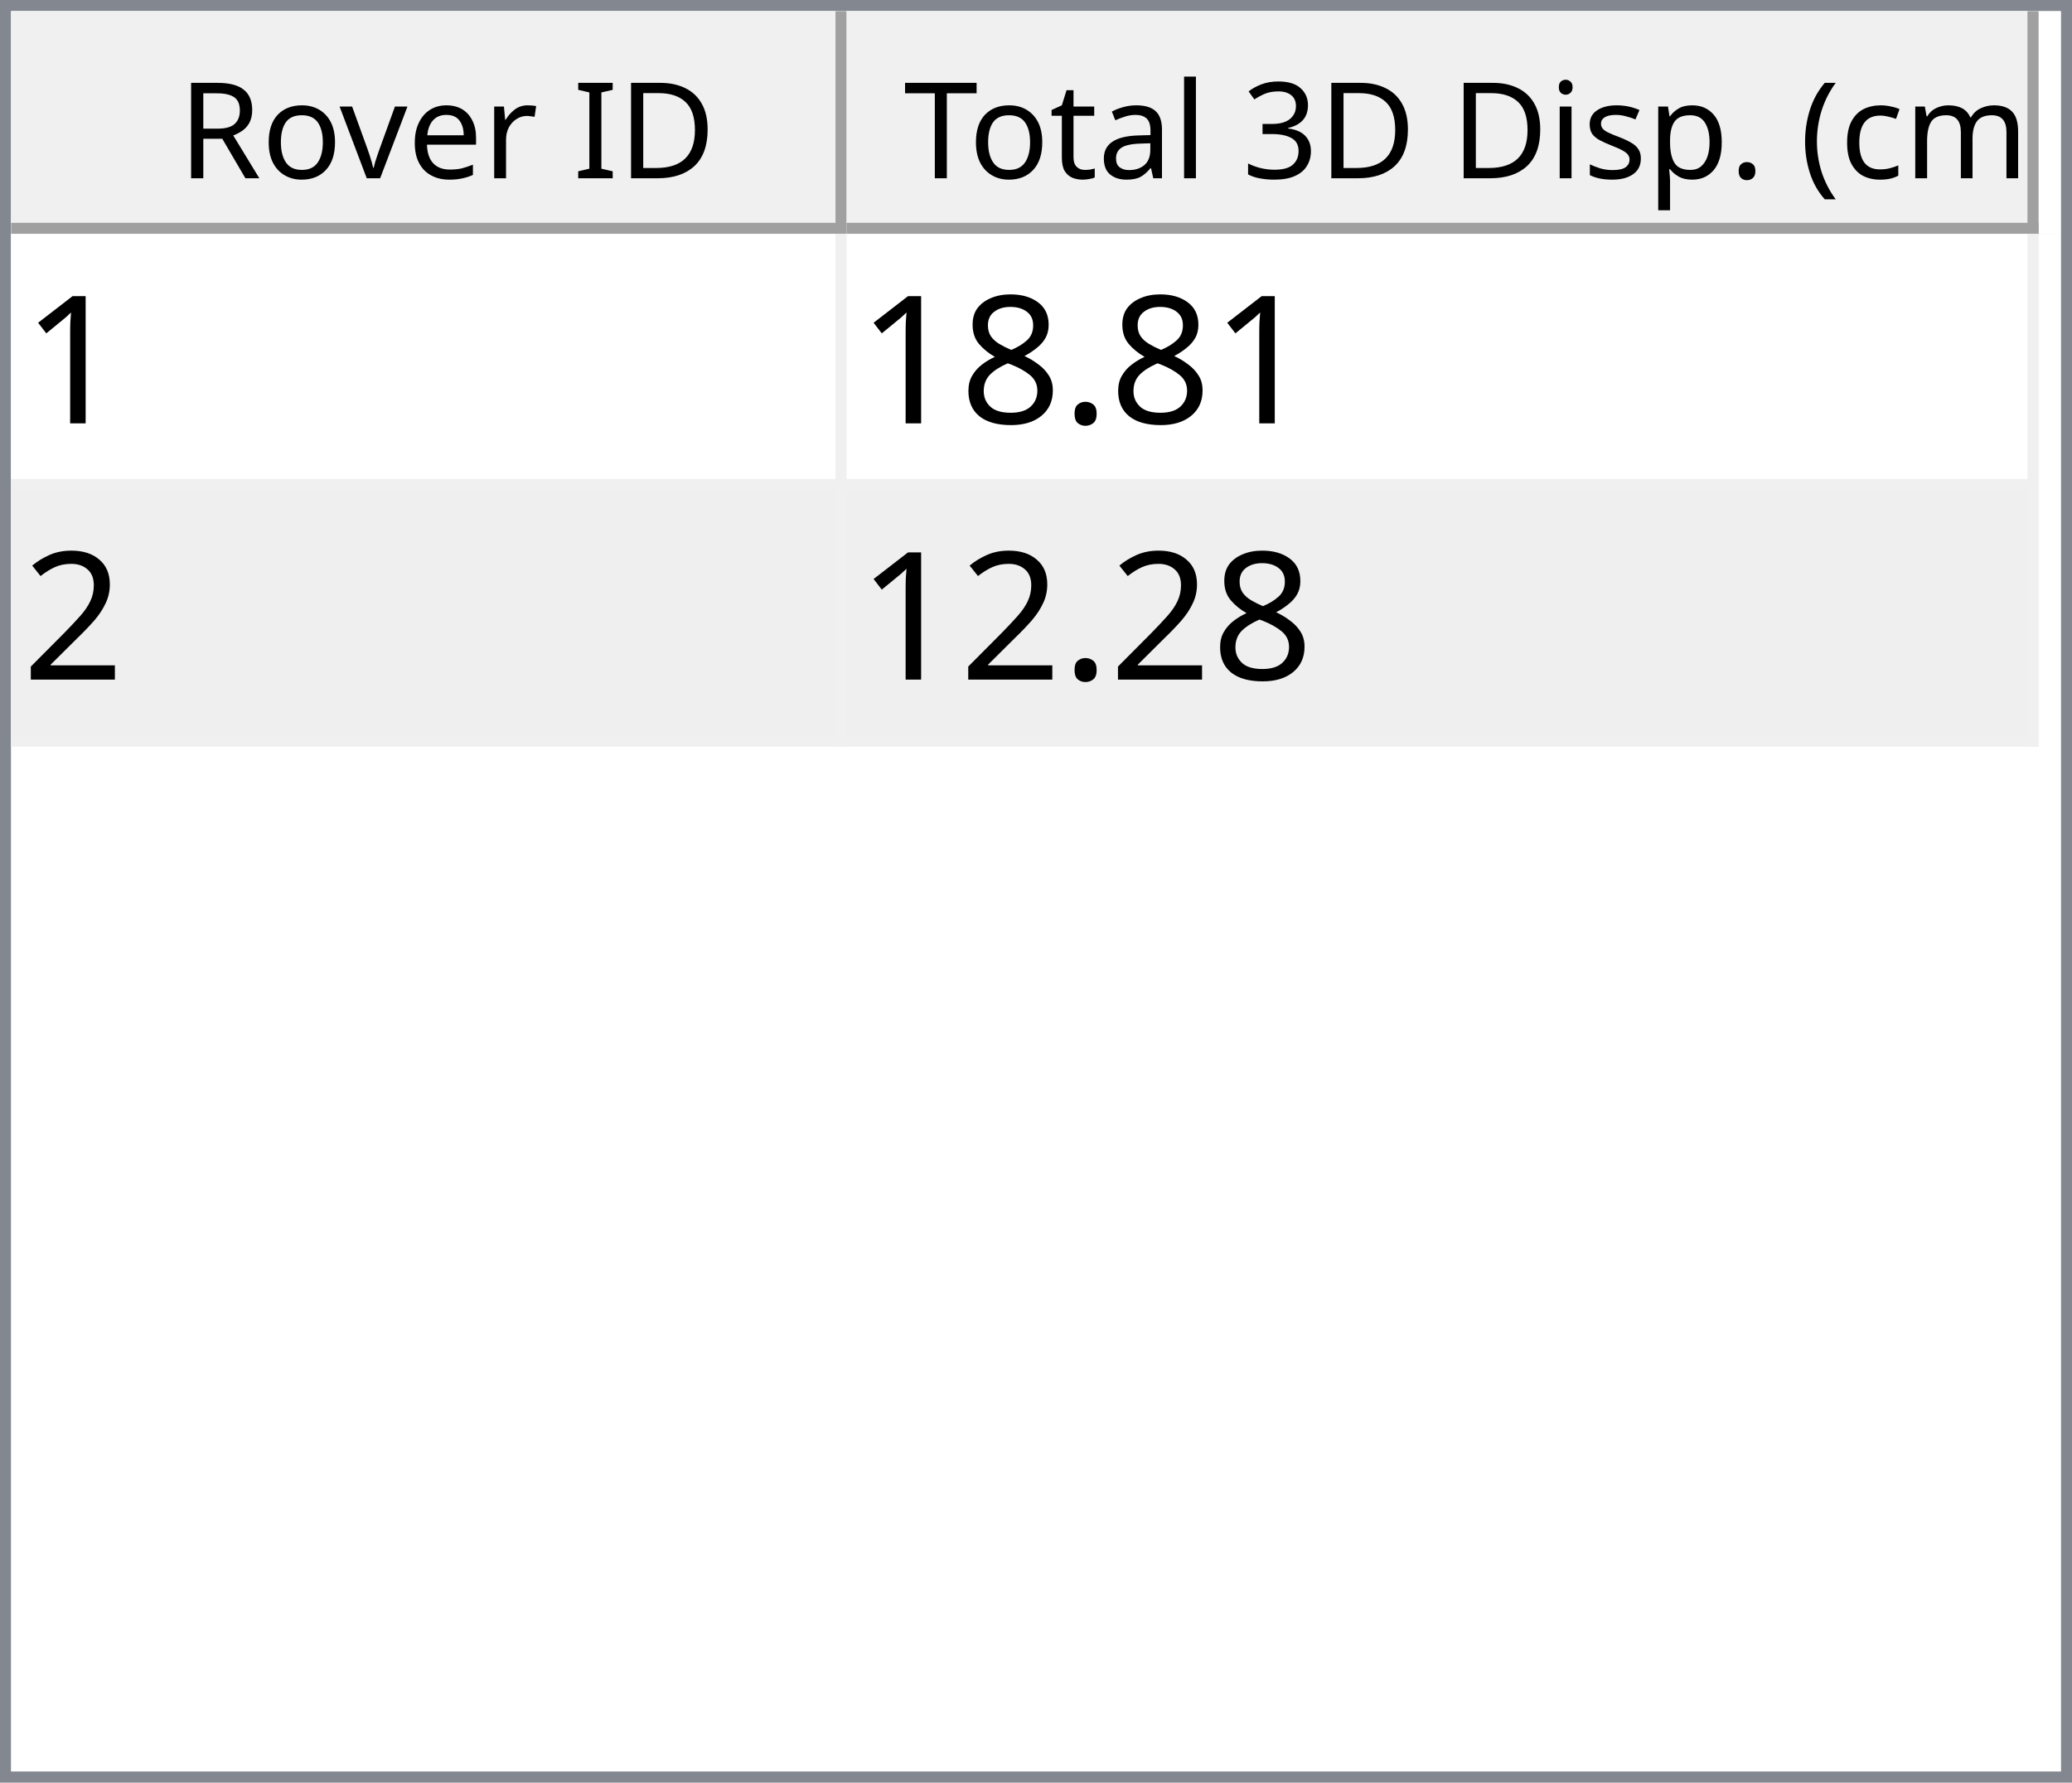
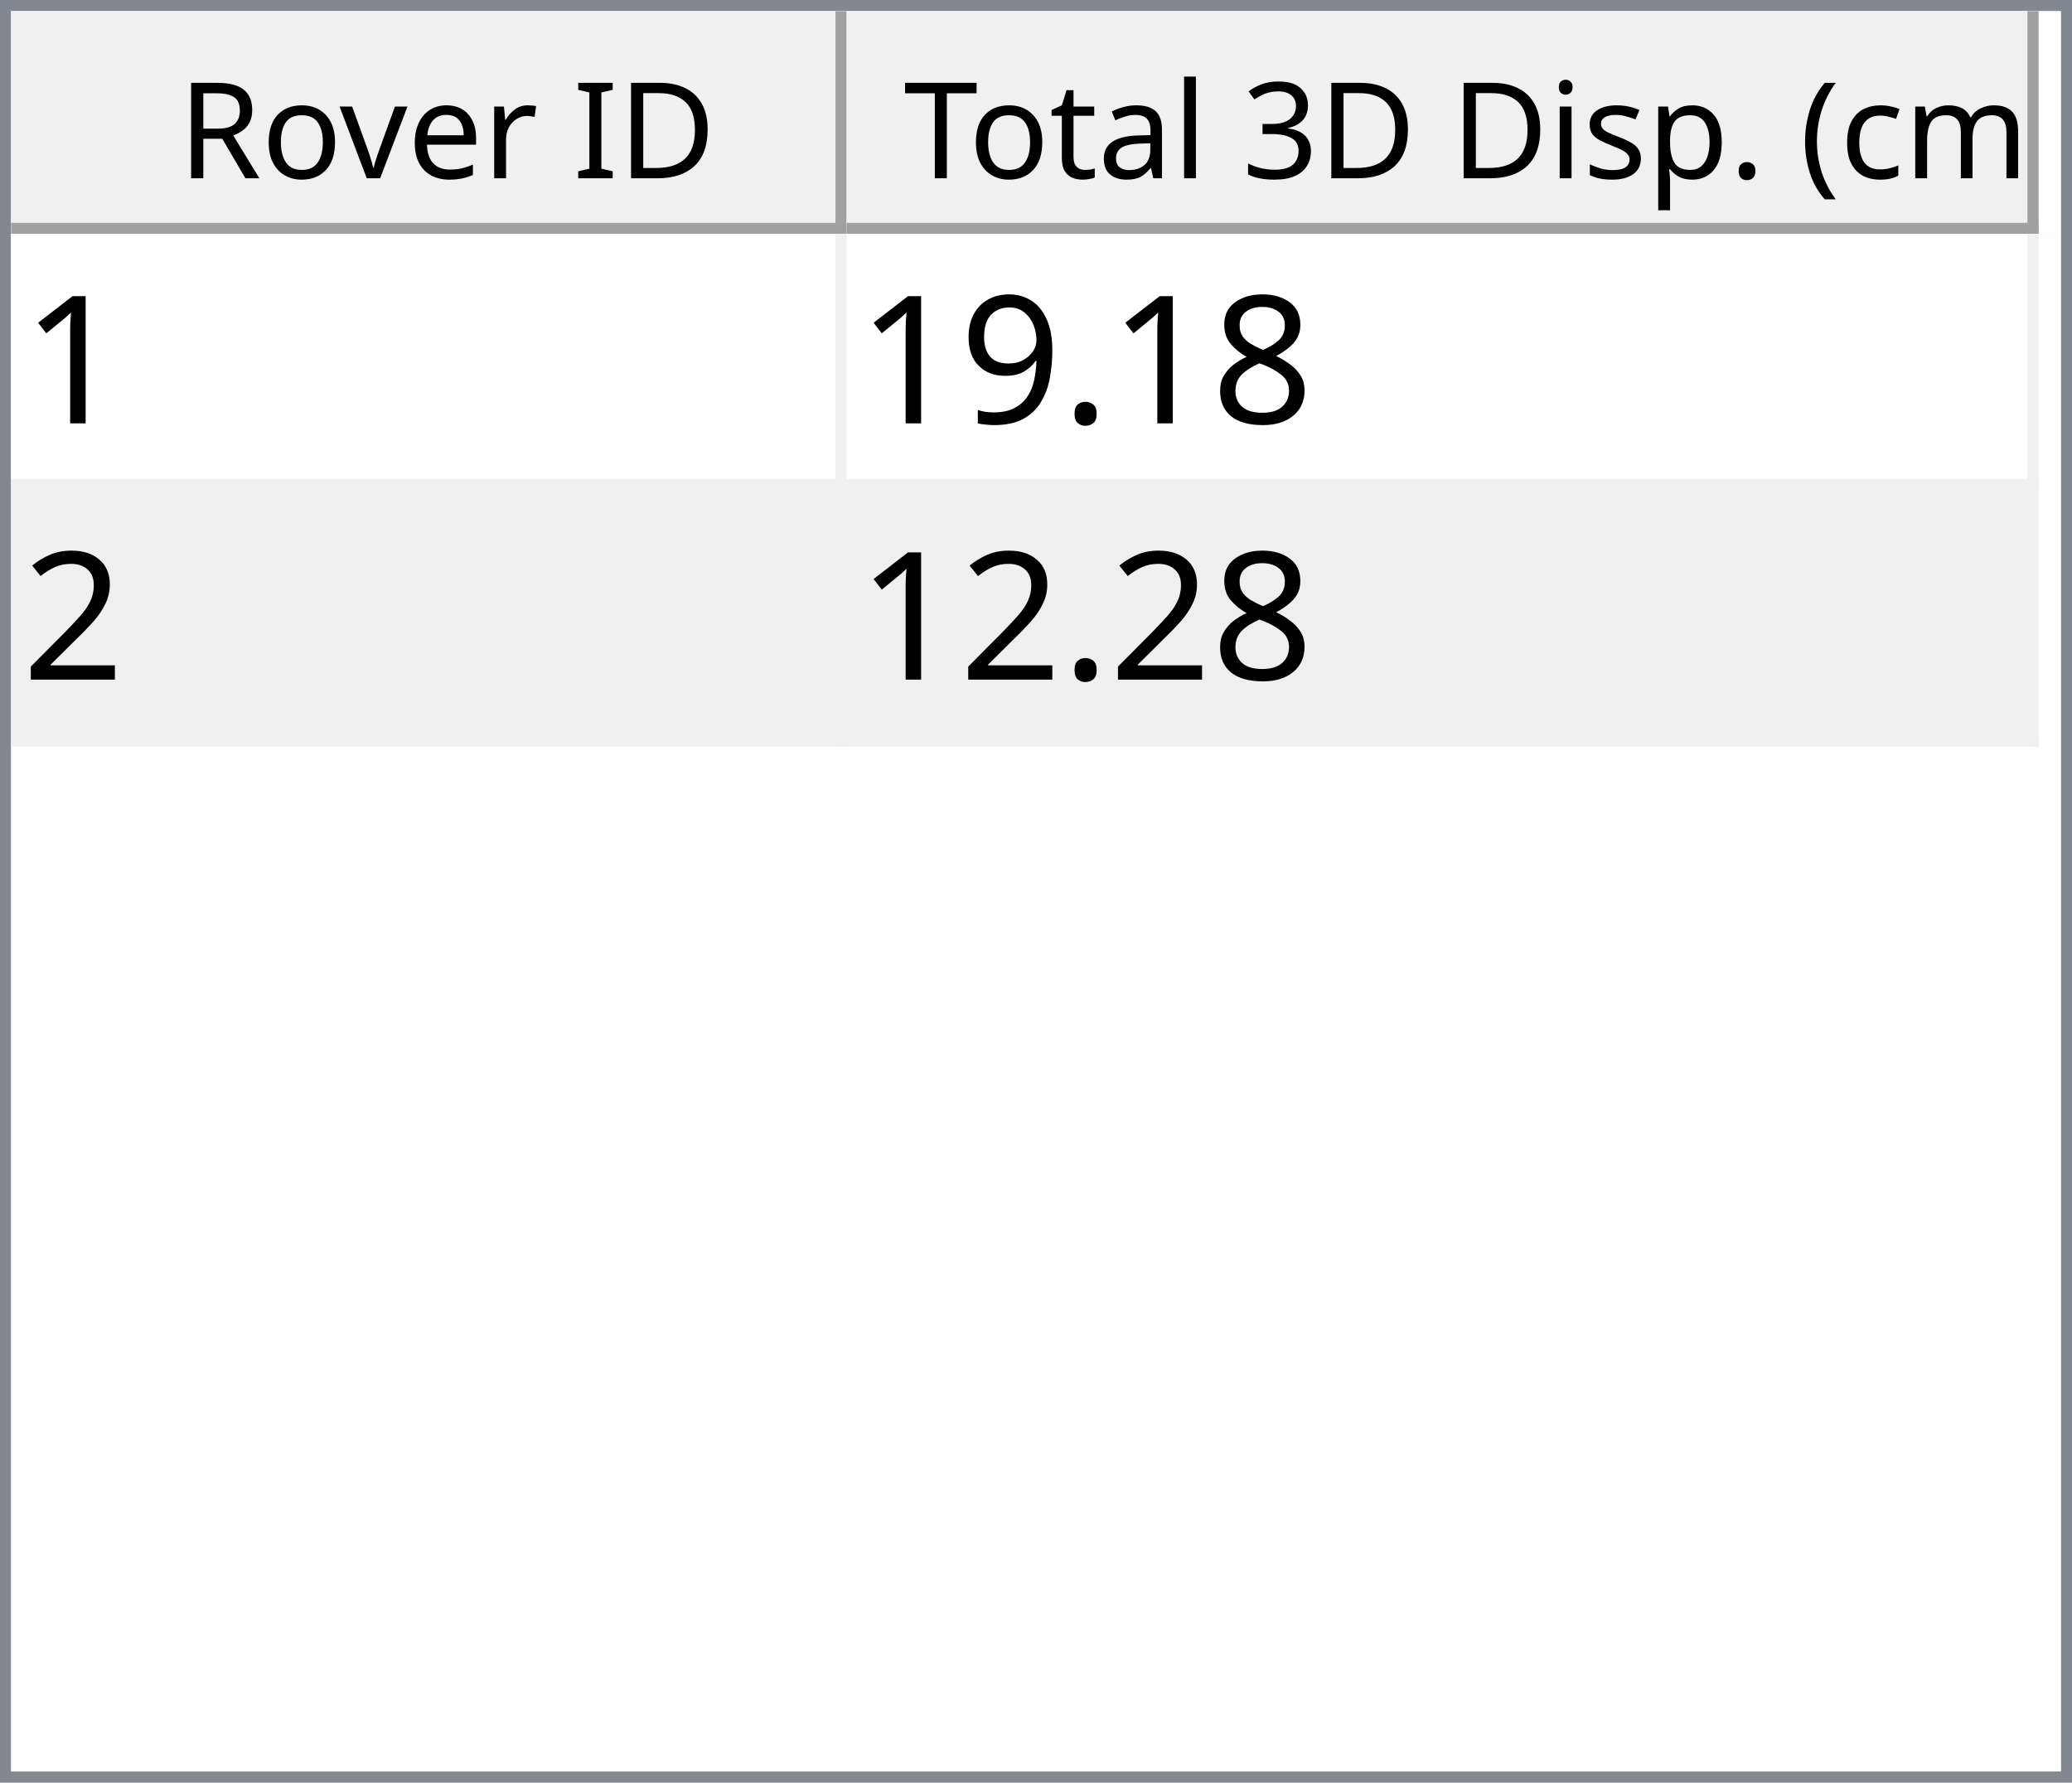
<svg xmlns="http://www.w3.org/2000/svg" style="fill-opacity:1; color-rendering:auto; color-interpolation:auto; text-rendering:auto; stroke:black; stroke-linecap:square; stroke-miterlimit:10; shape-rendering:auto; stroke-opacity:1; fill:black; stroke-dasharray:none; font-weight:normal; stroke-width:1; font-family:'Dialog'; font-style:normal; stroke-linejoin:miter; font-size:12px; stroke-dashoffset:0; image-rendering:auto;" width="186" height="160">
  <defs id="genericDefs" />
  <g>
    <defs id="defs1">
      <clipPath clipPathUnits="userSpaceOnUse" id="clipPath1">
        <path d="M0 0 L186 0 L186 160 L0 160 L0 0 Z" />
      </clipPath>
      <clipPath clipPathUnits="userSpaceOnUse" id="clipPath2">
        <path d="M0 0 L0 160 L186 160 L186 0 Z" />
      </clipPath>
      <clipPath clipPathUnits="userSpaceOnUse" id="clipPath3">
        <path d="M0 0 L0 20 L184 20 L184 0 Z" />
      </clipPath>
      <clipPath clipPathUnits="userSpaceOnUse" id="clipPath4">
        <path d="M0 0 L0 20 L75 20 L75 0 Z" />
      </clipPath>
      <clipPath clipPathUnits="userSpaceOnUse" id="clipPath5">
        <path d="M1 1 L1 19 L74 19 L74 1 Z" />
      </clipPath>
      <clipPath clipPathUnits="userSpaceOnUse" id="clipPath6">
        <path d="M0 0 L0 18 L73 18 L73 0 Z" />
      </clipPath>
      <clipPath clipPathUnits="userSpaceOnUse" id="clipPath7">
        <path d="M-0.5 -0.5 L-0.5 19.5 L74.5 19.5 L74.5 -0.5 Z" />
      </clipPath>
      <clipPath clipPathUnits="userSpaceOnUse" id="clipPath8">
        <path d="M0 0 L0 20 L107 20 L107 0 Z" />
      </clipPath>
      <clipPath clipPathUnits="userSpaceOnUse" id="clipPath9">
        <path d="M1 1 L1 19 L106 19 L106 1 Z" />
      </clipPath>
      <clipPath clipPathUnits="userSpaceOnUse" id="clipPath10">
        <path d="M0 0 L0 18 L105 18 L105 0 Z" />
      </clipPath>
      <clipPath clipPathUnits="userSpaceOnUse" id="clipPath11">
        <path d="M-0.5 -0.5 L-0.5 19.5 L106.5 19.5 L106.5 -0.5 Z" />
      </clipPath>
      <clipPath clipPathUnits="userSpaceOnUse" id="clipPath12">
        <path d="M0 0 L0 138 L184 138 L184 0 Z" />
      </clipPath>
      <clipPath clipPathUnits="userSpaceOnUse" id="clipPath13">
        <path d="M0 0 L0 46 L182 46 L182 0 Z" />
      </clipPath>
      <clipPath clipPathUnits="userSpaceOnUse" id="clipPath14">
        <path d="M-0.5 -0.5 L-0.5 45.5 L181.5 45.5 L181.5 -0.5 Z" />
      </clipPath>
      <clipPath clipPathUnits="userSpaceOnUse" id="clipPath15">
        <path d="M0 0 L0 22 L74 22 L74 0 Z" />
      </clipPath>
      <clipPath clipPathUnits="userSpaceOnUse" id="clipPath16">
        <path d="M0 0 L0 22 L106 22 L106 0 Z" />
      </clipPath>
      <font horiz-adv-x="64.551" id="font1">
        <font-face ascent="107.91" descent="25.098" units-per-em="100" style="font-style:normal; font-family:Segoe UI; font-weight:normal;" />
        <missing-glyph horiz-adv-x="64.551" d="M8.109 0 L8.109 68.266 L56.453 68.266 L56.453 0 L8.109 0 ZM15.328 7.234 L49.219 7.234 L49.219 61.031 L15.328 61.031 L15.328 7.234 Z" />
        <glyph unicode="D" horiz-adv-x="70.117" d="M9.188 0 L9.188 70.016 L28.516 70.016 Q65.531 70.016 65.531 35.891 Q65.531 19.672 55.25 9.836 Q44.969 0 27.734 0 L9.188 0 ZM17.391 62.594 L17.391 7.422 L27.828 7.422 Q41.609 7.422 49.273 14.797 Q56.938 22.172 56.938 35.688 Q56.938 62.594 28.328 62.594 L17.391 62.594 Z" />
        <glyph unicode="I" horiz-adv-x="26.611" d="M17.391 0 L9.188 0 L9.188 70.016 L17.391 70.016 L17.391 0 Z" />
        <glyph unicode=" " horiz-adv-x="27.393" d="" />
        <glyph unicode="r" horiz-adv-x="34.766" d="M34.188 41.891 Q32.078 43.5 28.125 43.5 Q23 43.5 19.555 38.672 Q16.109 33.844 16.109 25.484 L16.109 0 L8.109 0 L8.109 50 L16.109 50 L16.109 39.703 L16.312 39.703 Q18.016 44.969 21.531 47.922 Q25.047 50.875 29.391 50.875 Q32.516 50.875 34.188 50.203 L34.188 41.891 Z" />
        <glyph unicode="e" horiz-adv-x="52.295" d="M48.297 23 L12.984 23 Q13.188 14.656 17.484 10.109 Q21.781 5.562 29.297 5.562 Q37.75 5.562 44.828 11.141 L44.828 3.609 Q38.234 -1.172 27.391 -1.172 Q16.797 -1.172 10.742 5.641 Q4.688 12.453 4.688 24.812 Q4.688 36.469 11.305 43.82 Q17.922 51.172 27.734 51.172 Q37.547 51.172 42.922 44.828 Q48.297 38.484 48.297 27.203 L48.297 23 ZM40.094 29.781 Q40.047 36.719 36.75 40.578 Q33.453 44.438 27.594 44.438 Q21.922 44.438 17.969 40.383 Q14.016 36.328 13.094 29.781 L40.094 29.781 Z" />
        <glyph unicode="v" horiz-adv-x="47.9" d="M47.406 50 L27.484 0 L19.625 0 L0.688 50 L9.469 50 L22.172 13.672 Q23.578 9.672 23.922 6.688 L24.125 6.688 Q24.609 10.453 25.688 13.484 L38.969 50 L47.406 50 Z" />
        <glyph unicode="o" horiz-adv-x="58.594" d="M29 -1.172 Q17.922 -1.172 11.305 5.836 Q4.688 12.844 4.688 24.422 Q4.688 37.016 11.57 44.094 Q18.453 51.172 30.172 51.172 Q41.359 51.172 47.633 44.289 Q53.906 37.406 53.906 25.203 Q53.906 13.234 47.141 6.031 Q40.375 -1.172 29 -1.172 ZM29.594 44.438 Q21.875 44.438 17.383 39.188 Q12.891 33.938 12.891 24.703 Q12.891 15.828 17.43 10.695 Q21.969 5.562 29.594 5.562 Q37.359 5.562 41.531 10.594 Q45.703 15.625 45.703 24.906 Q45.703 34.281 41.531 39.359 Q37.359 44.438 29.594 44.438 Z" />
        <glyph unicode="R" horiz-adv-x="59.814" d="M59.375 0 L49.609 0 L37.891 19.625 Q36.281 22.359 34.766 24.289 Q33.25 26.219 31.664 27.438 Q30.078 28.656 28.25 29.219 Q26.422 29.781 24.125 29.781 L17.391 29.781 L17.391 0 L9.188 0 L9.188 70.016 L30.078 70.016 Q34.672 70.016 38.555 68.867 Q42.438 67.719 45.289 65.375 Q48.141 63.031 49.758 59.547 Q51.375 56.062 51.375 51.375 Q51.375 47.703 50.273 44.656 Q49.172 41.609 47.148 39.211 Q45.125 36.812 42.266 35.133 Q39.406 33.453 35.844 32.516 L35.844 32.328 Q37.594 31.547 38.891 30.547 Q40.188 29.547 41.359 28.18 Q42.531 26.812 43.68 25.078 Q44.828 23.344 46.234 21.047 L59.375 0 ZM17.391 62.594 L17.391 37.203 L28.516 37.203 Q31.594 37.203 34.203 38.133 Q36.812 39.062 38.719 40.797 Q40.625 42.531 41.703 45.047 Q42.781 47.562 42.781 50.688 Q42.781 56.297 39.141 59.445 Q35.5 62.594 28.609 62.594 L17.391 62.594 Z" />
        <glyph unicode=")" horiz-adv-x="30.176" d="M8.297 -15.922 L1.172 -15.922 Q16.406 2.344 16.406 26.812 Q16.406 51.469 1.078 70.016 L8.297 70.016 Q23.531 52.156 23.531 26.703 Q23.531 1.375 8.297 -15.922 Z" />
        <glyph unicode="m" horiz-adv-x="86.133" d="M79.109 0 L71.094 0 L71.094 28.719 Q71.094 37.016 68.531 40.727 Q65.969 44.438 59.906 44.438 Q54.781 44.438 51.195 39.75 Q47.609 35.062 47.609 28.516 L47.609 0 L39.594 0 L39.594 29.688 Q39.594 44.438 28.219 44.438 Q22.953 44.438 19.531 40.016 Q16.109 35.594 16.109 28.516 L16.109 0 L8.109 0 L8.109 50 L16.109 50 L16.109 42.094 L16.312 42.094 Q21.625 51.172 31.844 51.172 Q36.969 51.172 40.773 48.312 Q44.578 45.453 46 40.828 Q51.562 51.172 62.594 51.172 Q79.109 51.172 79.109 30.812 L79.109 0 Z" />
        <glyph unicode="c" horiz-adv-x="46.191" d="M42.188 2.297 Q36.422 -1.172 28.516 -1.172 Q17.828 -1.172 11.258 5.789 Q4.688 12.75 4.688 23.828 Q4.688 36.188 11.766 43.68 Q18.844 51.172 30.672 51.172 Q37.25 51.172 42.281 48.734 L42.281 40.531 Q36.719 44.438 30.375 44.438 Q22.703 44.438 17.797 38.945 Q12.891 33.453 12.891 24.516 Q12.891 15.719 17.508 10.641 Q22.125 5.562 29.891 5.562 Q36.422 5.562 42.188 9.906 L42.188 2.297 Z" />
        <glyph unicode="(" horiz-adv-x="30.176" d="M29.109 -15.922 L21.969 -15.922 Q6.844 1.375 6.844 26.703 Q6.844 52.156 21.969 70.016 L29.203 70.016 Q13.875 51.469 13.875 26.812 Q13.875 2.344 29.109 -15.922 Z" />
        <glyph unicode="." horiz-adv-x="21.68" d="M10.891 -1.078 Q8.641 -1.078 7.055 0.539 Q5.469 2.156 5.469 4.391 Q5.469 6.641 7.055 8.273 Q8.641 9.906 10.891 9.906 Q13.188 9.906 14.797 8.273 Q16.406 6.641 16.406 4.391 Q16.406 2.156 14.797 0.539 Q13.188 -1.078 10.891 -1.078 Z" />
        <glyph unicode="p" horiz-adv-x="58.789" d="M16.312 7.234 L16.109 7.234 L16.109 -23 L8.109 -23 L8.109 50 L16.109 50 L16.109 41.219 L16.312 41.219 Q22.219 51.172 33.594 51.172 Q43.266 51.172 48.688 44.461 Q54.109 37.75 54.109 26.469 Q54.109 13.922 48 6.375 Q41.891 -1.172 31.297 -1.172 Q21.578 -1.172 16.312 7.234 ZM16.109 27.391 L16.109 20.406 Q16.109 14.203 20.141 9.883 Q24.172 5.562 30.375 5.562 Q37.641 5.562 41.773 11.133 Q45.906 16.703 45.906 26.609 Q45.906 34.969 42.047 39.703 Q38.188 44.438 31.594 44.438 Q24.609 44.438 20.359 39.578 Q16.109 34.719 16.109 27.391 Z" />
        <glyph unicode="s" horiz-adv-x="42.432" d="M5.078 1.812 L5.078 10.406 Q11.625 5.562 19.484 5.562 Q30.031 5.562 30.031 12.594 Q30.031 14.594 29.125 15.992 Q28.219 17.391 26.68 18.461 Q25.141 19.531 23.07 20.383 Q21 21.234 18.609 22.172 Q15.281 23.484 12.766 24.828 Q10.25 26.172 8.57 27.859 Q6.891 29.547 6.031 31.695 Q5.172 33.844 5.172 36.719 Q5.172 40.234 6.789 42.945 Q8.406 45.656 11.086 47.484 Q13.766 49.312 17.211 50.242 Q20.656 51.172 24.312 51.172 Q30.812 51.172 35.938 48.922 L35.938 40.828 Q30.422 44.438 23.25 44.438 Q21 44.438 19.195 43.922 Q17.391 43.406 16.094 42.477 Q14.797 41.547 14.086 40.258 Q13.375 38.969 13.375 37.406 Q13.375 35.453 14.086 34.133 Q14.797 32.812 16.164 31.789 Q17.531 30.766 19.484 29.938 Q21.438 29.109 23.922 28.125 Q27.25 26.859 29.883 25.516 Q32.516 24.172 34.375 22.484 Q36.234 20.797 37.234 18.602 Q38.234 16.406 38.234 13.375 Q38.234 9.672 36.602 6.938 Q34.969 4.203 32.234 2.398 Q29.5 0.594 25.93 -0.289 Q22.359 -1.172 18.453 -1.172 Q10.75 -1.172 5.078 1.812 Z" />
        <glyph unicode="i" horiz-adv-x="24.219" d="M12.203 62.703 Q10.062 62.703 8.547 64.164 Q7.031 65.625 7.031 67.875 Q7.031 70.125 8.547 71.609 Q10.062 73.094 12.203 73.094 Q14.406 73.094 15.945 71.609 Q17.484 70.125 17.484 67.875 Q17.484 65.719 15.945 64.211 Q14.406 62.703 12.203 62.703 ZM16.109 0 L8.109 0 L8.109 50 L16.109 50 L16.109 0 Z" />
        <glyph unicode="3" horiz-adv-x="53.906" d="M46.531 19.828 Q46.531 15.094 44.75 11.211 Q42.969 7.328 39.719 4.57 Q36.469 1.812 31.93 0.297 Q27.391 -1.219 21.922 -1.219 Q11.922 -1.219 6 2.594 L6 11.188 Q13.094 5.609 22.219 5.609 Q25.875 5.609 28.828 6.539 Q31.781 7.469 33.906 9.227 Q36.031 10.984 37.18 13.477 Q38.328 15.969 38.328 19.094 Q38.328 32.812 18.797 32.812 L12.984 32.812 L12.984 39.594 L18.5 39.594 Q35.797 39.594 35.797 52.484 Q35.797 64.406 22.609 64.406 Q15.188 64.406 8.688 59.422 L8.688 67.188 Q15.375 71.188 24.609 71.188 Q29 71.188 32.57 69.969 Q36.141 68.75 38.68 66.555 Q41.219 64.359 42.609 61.281 Q44 58.203 44 54.5 Q44 40.672 30.031 36.719 L30.031 36.531 Q33.594 36.141 36.625 34.797 Q39.656 33.453 41.852 31.305 Q44.047 29.156 45.289 26.25 Q46.531 23.344 46.531 19.828 Z" />
        <glyph unicode="l" horiz-adv-x="24.219" d="M16.109 0 L8.109 0 L8.109 74.031 L16.109 74.031 L16.109 0 Z" />
        <glyph unicode="a" horiz-adv-x="50.879" d="M43.891 0 L35.891 0 L35.891 7.812 L35.688 7.812 Q30.469 -1.172 20.312 -1.172 Q12.844 -1.172 8.617 2.781 Q4.391 6.734 4.391 13.281 Q4.391 27.297 20.906 29.594 L35.891 31.688 Q35.891 44.438 25.594 44.438 Q16.547 44.438 9.281 38.281 L9.281 46.484 Q16.656 51.172 26.266 51.172 Q43.891 51.172 43.891 32.516 L43.891 0 ZM35.891 25.297 L23.828 23.641 Q18.266 22.859 15.43 20.875 Q12.594 18.891 12.594 13.875 Q12.594 10.203 15.211 7.883 Q17.828 5.562 22.172 5.562 Q28.125 5.562 32.008 9.742 Q35.891 13.922 35.891 20.312 L35.891 25.297 Z" />
        <glyph unicode="t" horiz-adv-x="33.887" d="M31.297 0.484 Q28.469 -1.078 23.828 -1.078 Q10.688 -1.078 10.688 13.578 L10.688 43.172 L2.094 43.172 L2.094 50 L10.688 50 L10.688 62.203 L18.703 64.797 L18.703 50 L31.297 50 L31.297 43.172 L18.703 43.172 L18.703 14.984 Q18.703 9.969 20.414 7.82 Q22.125 5.672 26.078 5.672 Q29.109 5.672 31.297 7.328 L31.297 0.484 Z" />
        <glyph unicode="T" horiz-adv-x="52.393" d="M50.594 62.594 L30.375 62.594 L30.375 0 L22.172 0 L22.172 62.594 L2 62.594 L2 70.016 L50.594 70.016 L50.594 62.594 Z" />
      </font>
      <font horiz-adv-x="75.0" id="font2">
        <font-face ascent="100.537" descent="21.973" units-per-em="100" style="font-style:normal; font-family:sans-serif; font-weight:normal;" />
        <missing-glyph horiz-adv-x="75.0" d="M12.5 0 L12.5 62.5 L62.5 62.5 L62.5 0 L12.5 0 ZM14.062 1.562 L60.938 1.562 L60.938 60.938 L14.062 60.938 L14.062 1.562 Z" />
        <glyph unicode="1" horiz-adv-x="55.615" d="M37.25 0 L28.469 0 L28.469 56 Q25.297 52.984 20.141 49.953 Q14.984 46.922 10.891 45.406 L10.891 53.906 Q18.266 57.375 23.781 62.305 Q29.297 67.234 31.594 71.875 L37.25 71.875 L37.25 0 Z" />
+         <glyph unicode="8" horiz-adv-x="55.615" d="M17.672 38.812 Q12.203 40.828 9.57 44.539 Q6.938 48.25 6.938 53.422 Q6.938 61.234 12.555 66.555 Q18.172 71.875 27.484 71.875 Q36.859 71.875 42.578 66.43 Q48.297 60.984 48.297 53.172 Q48.297 48.188 45.68 44.508 Q43.062 40.828 37.75 38.812 Q44.344 36.672 47.781 31.883 Q51.219 27.094 51.219 20.453 Q51.219 11.281 44.727 5.031 Q38.234 -1.219 27.641 -1.219 Q17.047 -1.219 10.547 5.055 Q4.047 11.328 4.047 20.703 Q4.047 27.688 7.594 32.398 Q11.141 37.109 17.672 38.812 ZM15.922 53.719 Q15.922 48.641 19.195 45.414 Q22.469 42.188 27.688 42.188 Q32.766 42.188 36.016 45.383 Q39.266 48.578 39.266 53.219 Q39.266 58.062 35.914 61.359 Q32.562 64.656 27.594 64.656 Q22.562 64.656 19.242 61.43 Q15.922 58.203 15.922 53.719 ZM13.094 20.656 Q13.094 16.891 14.875 13.375 Q16.656 9.859 20.172 7.93 Q23.688 6 27.734 6 Q34.031 6 38.133 10.055 Q42.234 14.109 42.234 20.359 Q42.234 26.703 38.016 30.859 Q33.797 35.016 27.438 35.016 Q21.234 35.016 17.164 30.914 Q13.094 26.812 13.094 20.656 Z" />
        <glyph unicode="." horiz-adv-x="27.783" d="M9.078 0 L9.078 10.016 L19.094 10.016 L19.094 0 L9.078 0 Z" />
-         <glyph unicode="8" horiz-adv-x="55.615" d="M17.672 38.812 Q12.203 40.828 9.57 44.539 Q6.938 48.25 6.938 53.422 Q6.938 61.234 12.555 66.555 Q18.172 71.875 27.484 71.875 Q36.859 71.875 42.578 66.43 Q48.297 60.984 48.297 53.172 Q48.297 48.188 45.68 44.508 Q43.062 40.828 37.75 38.812 Q44.344 36.672 47.781 31.883 Q51.219 27.094 51.219 20.453 Q51.219 11.281 44.727 5.031 Q38.234 -1.219 27.641 -1.219 Q17.047 -1.219 10.547 5.055 Q4.047 11.328 4.047 20.703 Q4.047 27.688 7.594 32.398 Q11.141 37.109 17.672 38.812 ZM15.922 53.719 Q15.922 48.641 19.195 45.414 Q22.469 42.188 27.688 42.188 Q32.766 42.188 36.016 45.383 Q39.266 48.578 39.266 53.219 Q39.266 58.062 35.914 61.359 Q32.562 64.656 27.594 64.656 Q22.562 64.656 19.242 61.43 Q15.922 58.203 15.922 53.719 ZM13.094 20.656 Q13.094 16.891 14.875 13.375 Q16.656 9.859 20.172 7.93 Q23.688 6 27.734 6 Q34.031 6 38.133 10.055 Q42.234 14.109 42.234 20.359 Q42.234 26.703 38.016 30.859 Q33.797 35.016 27.438 35.016 Q21.234 35.016 17.164 30.914 Q13.094 26.812 13.094 20.656 Z" />
+         <glyph unicode="9" horiz-adv-x="55.615" d="M5.469 16.547 L13.922 17.328 Q14.984 11.375 18.016 8.688 Q21.047 6 25.781 6 Q29.828 6 32.883 7.859 Q35.938 9.719 37.891 12.82 Q39.844 15.922 41.164 21.195 Q42.484 26.469 42.484 31.938 Q42.484 32.516 42.438 33.688 Q39.797 29.5 35.234 26.883 Q30.672 24.266 25.344 24.266 Q16.453 24.266 10.305 30.711 Q4.156 37.156 4.156 47.703 Q4.156 58.594 10.578 65.234 Q17 71.875 26.656 71.875 Q33.641 71.875 39.43 68.117 Q45.219 64.359 48.219 57.398 Q51.219 50.438 51.219 37.25 Q51.219 23.531 48.242 15.406 Q45.266 7.281 39.383 3.031 Q33.5 -1.219 25.594 -1.219 Q17.188 -1.219 11.867 3.445 Q6.547 8.109 5.469 16.547 ZM41.453 48.141 Q41.453 55.719 37.43 60.156 Q33.406 64.594 27.734 64.594 Q21.875 64.594 17.531 59.812 Q13.188 55.031 13.188 47.406 Q13.188 40.578 17.312 36.305 Q21.438 32.031 27.484 32.031 Q33.594 32.031 37.523 36.305 Q41.453 40.578 41.453 48.141 Z" />
        <glyph unicode="2" horiz-adv-x="55.615" d="M50.344 8.453 L50.344 0 L3.031 0 Q2.938 3.172 4.047 6.109 Q5.859 10.938 9.836 15.625 Q13.812 20.312 21.344 26.469 Q33.016 36.031 37.117 41.625 Q41.219 47.219 41.219 52.203 Q41.219 57.422 37.477 61.008 Q33.734 64.594 27.734 64.594 Q21.391 64.594 17.578 60.789 Q13.766 56.984 13.719 50.25 L4.688 51.172 Q5.609 61.281 11.664 66.578 Q17.719 71.875 27.938 71.875 Q38.234 71.875 44.242 66.164 Q50.25 60.453 50.25 52 Q50.25 47.703 48.492 43.555 Q46.734 39.406 42.656 34.812 Q38.578 30.219 29.109 22.219 Q21.188 15.578 18.945 13.211 Q16.703 10.844 15.234 8.453 L50.344 8.453 Z" />
      </font>
    </defs>
    <g style="fill:white; stroke:white;">
      <rect x="0" y="0" width="186" style="clip-path:url(#clipPath1); stroke:none;" height="160" />
    </g>
    <g style="fill:white; text-rendering:optimizeSpeed; color-rendering:optimizeSpeed; image-rendering:optimizeSpeed; shape-rendering:crispEdges; stroke:white; color-interpolation:sRGB;">
      <rect x="0" width="186" height="160" y="0" style="stroke:none;" />
      <path style="stroke:none;" d="M0 160 L186 160 L186 0 L0 0 Z" />
    </g>
    <g style="fill:rgb(240,240,240); font-family:'Segoe UI'; stroke:rgb(240,240,240);">
      <rect x="0" y="0" width="186" style="clip-path:url(#clipPath2); stroke:none;" height="160" />
    </g>
    <g style="fill:rgb(130,135,144); font-family:'Segoe UI'; stroke:rgb(130,135,144);">
      <path d="M0 0 L186 0 L186 160 L0 160 L0 0 ZM1 1 L185 1 L185 159 L1 159 L1 1 Z" style="fill-rule:evenodd; clip-path:url(#clipPath2); stroke:none;" />
    </g>
    <g style="fill:white; font-family:'Segoe UI'; stroke:white;" transform="translate(1,1)">
      <rect x="0" y="0" width="184" style="clip-path:url(#clipPath3); stroke:none;" height="20" />
    </g>
    <g style="fill:rgb(240,240,240); font-family:'Segoe UI'; stroke:rgb(240,240,240);" transform="translate(1,1)">
      <rect x="0" y="0" width="75" style="clip-path:url(#clipPath4); stroke:none;" height="20" />
    </g>
    <g style="font-family:'Segoe UI';" transform="translate(2,2)">
      <text x="14" xml:space="preserve" y="14" style="clip-path:url(#clipPath6); stroke:none;">Rover ID</text>
    </g>
    <g style="fill:rgb(160,160,160); font-family:'Segoe UI'; stroke:rgb(160,160,160); stroke-linejoin:bevel;" transform="translate(1.5,1.5)">
      <line x1="74" x2="74" y1="0" style="fill:none; clip-path:url(#clipPath7);" y2="19" />
    </g>
    <g style="fill:rgb(160,160,160); font-family:'Segoe UI'; stroke:rgb(160,160,160); stroke-linejoin:bevel;" transform="matrix(1,0,0,1,1,1) translate(0.5,0.5)">
      <line x1="0" x2="74" y1="19" style="fill:none; clip-path:url(#clipPath7);" y2="19" />
    </g>
    <g style="fill:rgb(240,240,240); font-family:'Segoe UI'; stroke:rgb(240,240,240);" transform="translate(76,1)">
      <rect x="0" y="0" width="107" style="clip-path:url(#clipPath8); stroke:none;" height="20" />
    </g>
    <g style="font-family:'Segoe UI';" transform="translate(77,2)">
      <text x="1" xml:space="preserve" y="14" style="clip-path:url(#clipPath10); stroke:none;"> Total 3D Disp. (cm)</text>
    </g>
    <g style="fill:rgb(160,160,160); font-family:'Segoe UI'; stroke:rgb(160,160,160); stroke-linejoin:bevel;" transform="translate(76.5,1.5)">
      <line x1="106" x2="106" y1="0" style="fill:none; clip-path:url(#clipPath11);" y2="19" />
    </g>
    <g style="fill:rgb(160,160,160); font-family:'Segoe UI'; stroke:rgb(160,160,160); stroke-linejoin:bevel;" transform="matrix(1,0,0,1,76,1) translate(0.5,0.5)">
      <line x1="0" x2="106" y1="19" style="fill:none; clip-path:url(#clipPath11);" y2="19" />
    </g>
    <g style="fill:white; font-family:'Segoe UI'; stroke:white;" transform="translate(1,21)">
      <rect x="0" y="0" width="184" style="clip-path:url(#clipPath12); stroke:none;" height="138" />
    </g>
    <g style="fill:rgb(240,240,240); font-size:16px; font-family:sans-serif; stroke:rgb(240,240,240);" transform="translate(1,21)">
      <rect x="0" y="0" width="182" style="clip-path:url(#clipPath13); stroke:none;" height="46" />
      <line transform="translate(0.5,0.5)" x1="0" x2="181" y1="22" style="clip-path:url(#clipPath14); fill:none; stroke-linejoin:bevel;" y2="22" />
    </g>
    <g transform="matrix(1,0,0,1,1,21) translate(0.5,0.5)" style="fill:rgb(240,240,240); font-size:16px; font-family:sans-serif; stroke:rgb(240,240,240); stroke-linejoin:bevel;">
      <line x1="0" x2="181" y1="45" style="fill:none; clip-path:url(#clipPath14);" y2="45" />
    </g>
    <g transform="matrix(1,0,0,1,1,21) translate(0.5,0.5)" style="fill:rgb(240,240,240); font-size:16px; font-family:sans-serif; stroke:rgb(240,240,240); stroke-linejoin:bevel;">
      <line x1="74" x2="74" y1="0" style="fill:none; clip-path:url(#clipPath14);" y2="45" />
    </g>
    <g transform="matrix(1,0,0,1,1,21) translate(0.5,0.5)" style="fill:rgb(240,240,240); font-size:16px; font-family:sans-serif; stroke:rgb(240,240,240); stroke-linejoin:bevel;">
      <line x1="181" x2="181" y1="0" style="fill:none; clip-path:url(#clipPath14);" y2="45" />
    </g>
    <g style="fill:white; font-size:16px; font-family:sans-serif; stroke:white;" transform="matrix(1,0,0,1,1,21)">
      <rect x="0" y="0" width="74" style="clip-path:url(#clipPath15); stroke:none;" height="22" />
      <text x="1" y="17" style="fill:black; clip-path:url(#clipPath15); stroke:none;" xml:space="preserve">1</text>
    </g>
    <g style="fill:white; font-size:16px; font-family:sans-serif; stroke:white;" transform="matrix(1,0,0,1,1,21) translate(75,0)">
      <rect x="0" y="0" width="106" style="clip-path:url(#clipPath16); stroke:none;" height="22" />
-       <text x="1" y="17" style="fill:black; clip-path:url(#clipPath16); stroke:none;" xml:space="preserve">18.81</text>
+       <text x="1" y="17" style="fill:black; clip-path:url(#clipPath16); stroke:none;" xml:space="preserve">19.18</text>
    </g>
    <g style="fill:rgb(239,239,239); font-size:16px; font-family:sans-serif; stroke:rgb(239,239,239);" transform="matrix(1,0,0,1,1,21) translate(0,23)">
      <rect x="0" y="0" width="74" style="clip-path:url(#clipPath15); stroke:none;" height="22" />
      <text x="1" y="17" style="fill:black; clip-path:url(#clipPath15); stroke:none;" xml:space="preserve">2</text>
    </g>
    <g style="fill:rgb(239,239,239); font-size:16px; font-family:sans-serif; stroke:rgb(239,239,239);" transform="matrix(1,0,0,1,1,21) translate(75,23)">
      <rect x="0" y="0" width="106" style="clip-path:url(#clipPath16); stroke:none;" height="22" />
      <text x="1" y="17" style="fill:black; clip-path:url(#clipPath16); stroke:none;" xml:space="preserve">12.28</text>
    </g>
  </g>
</svg>
